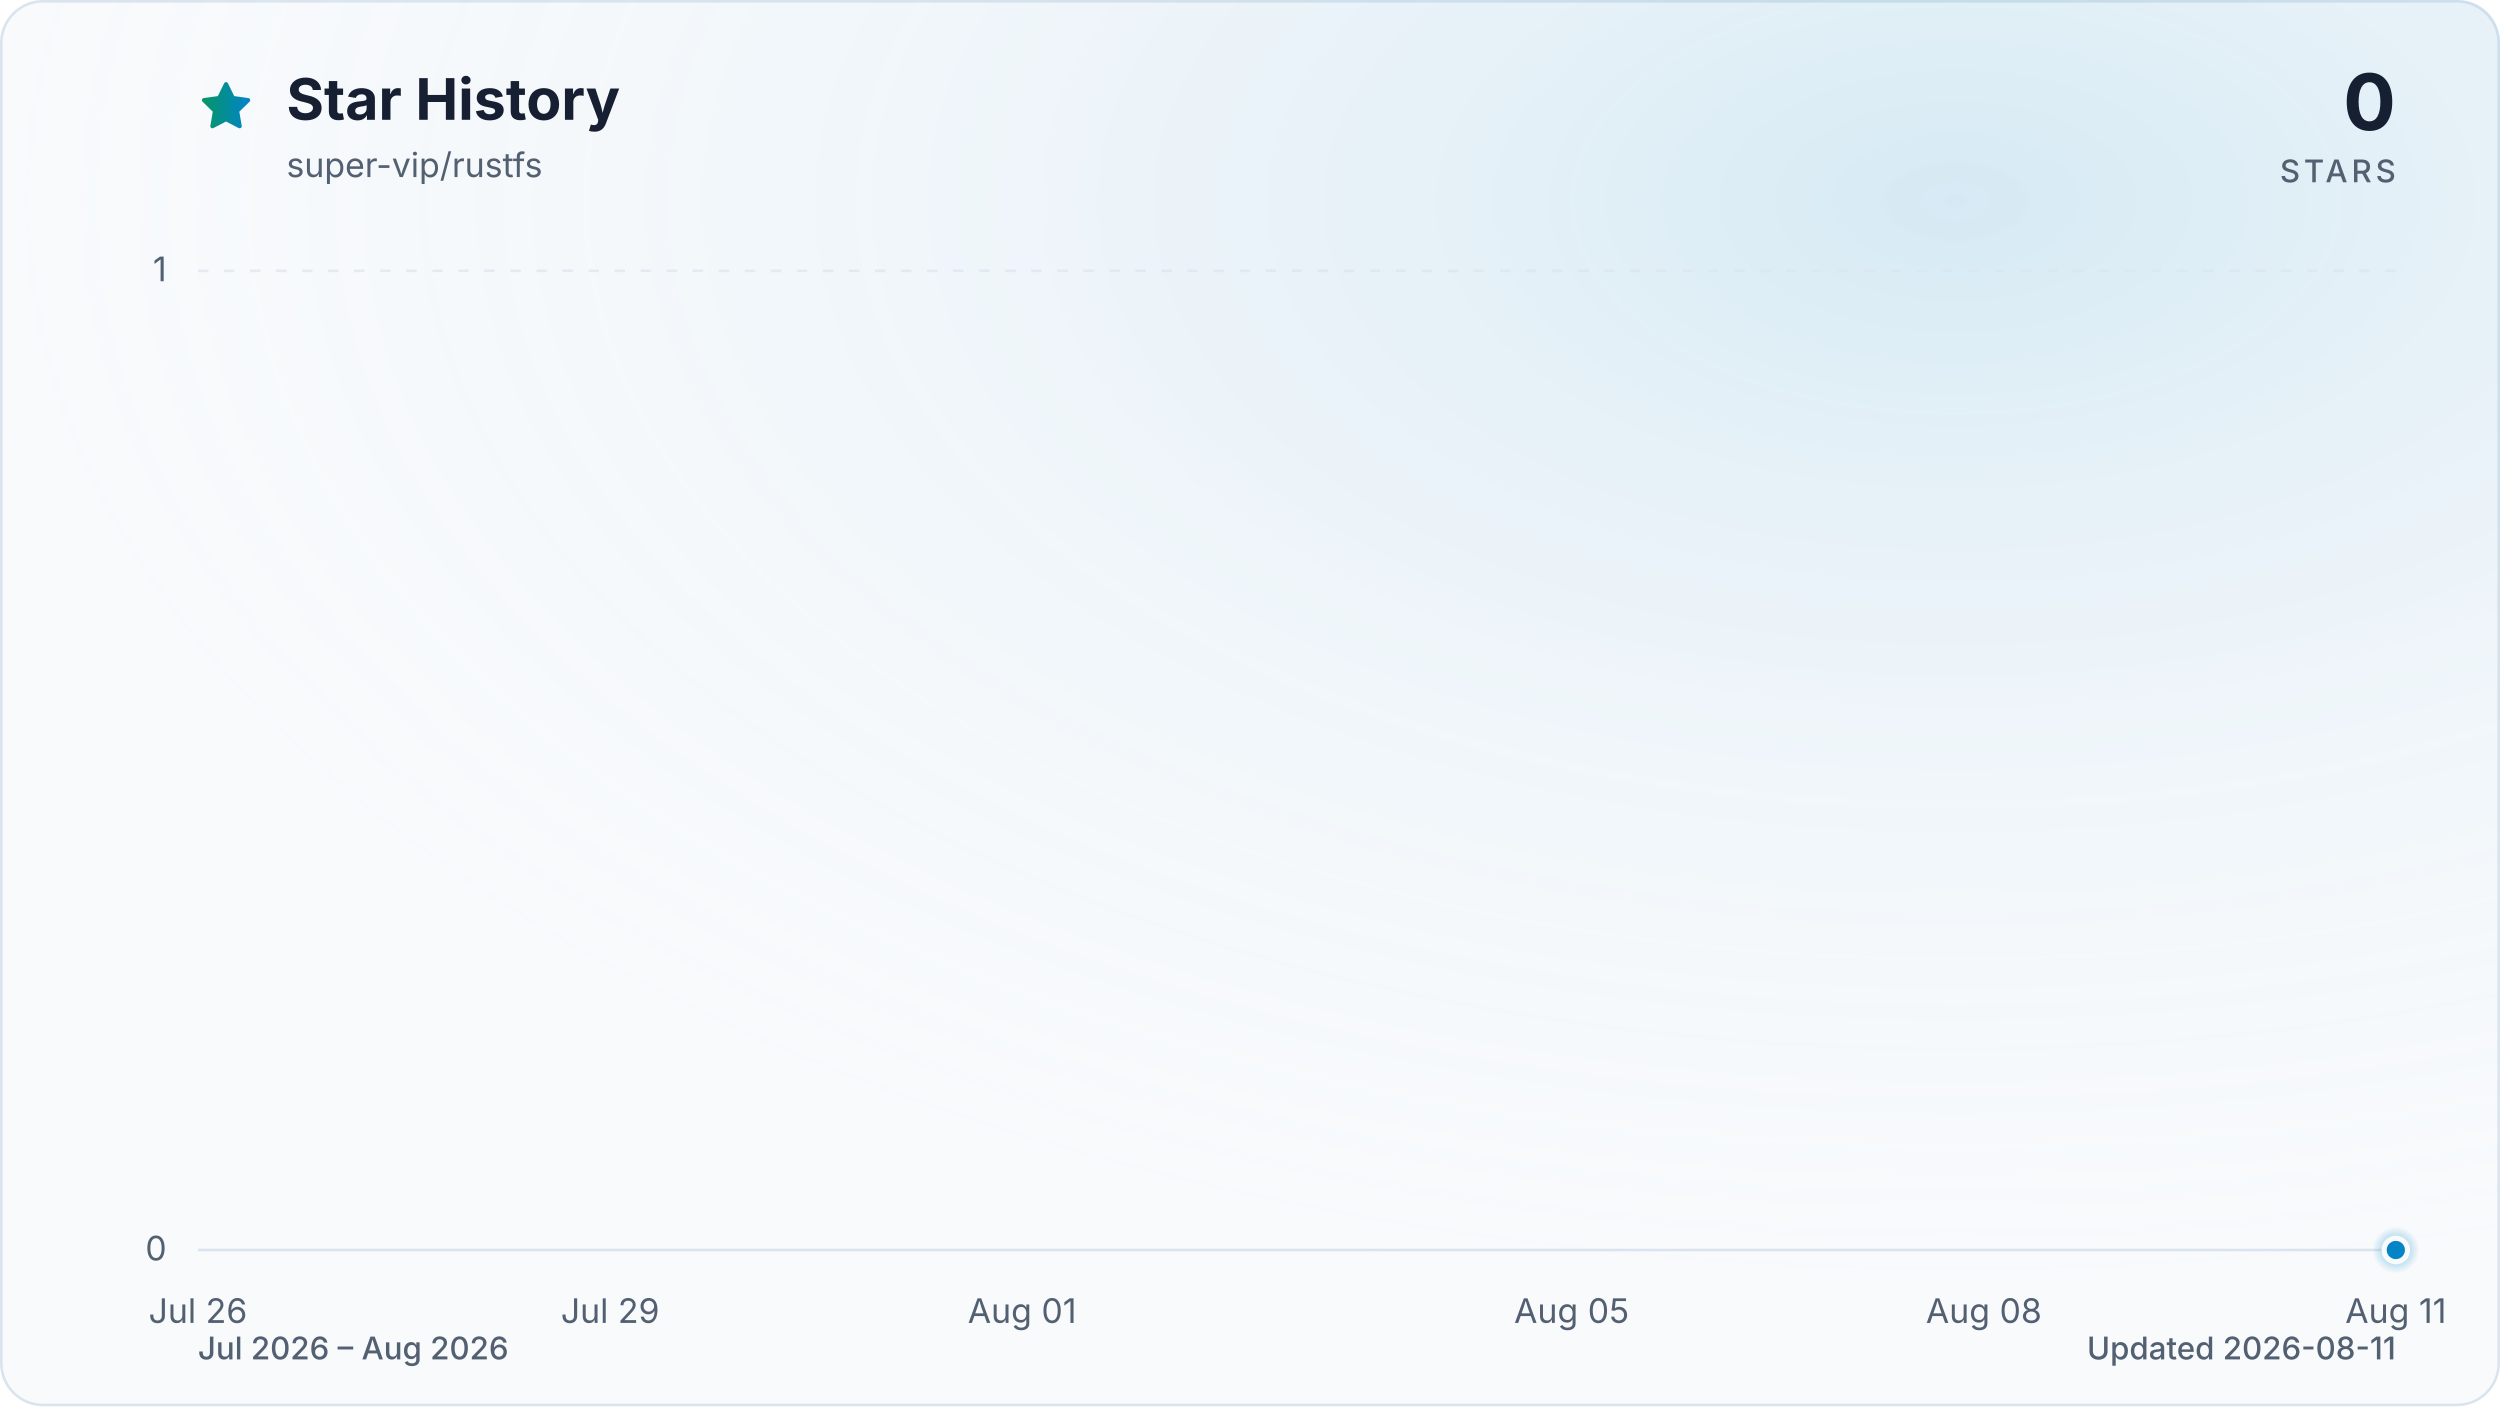
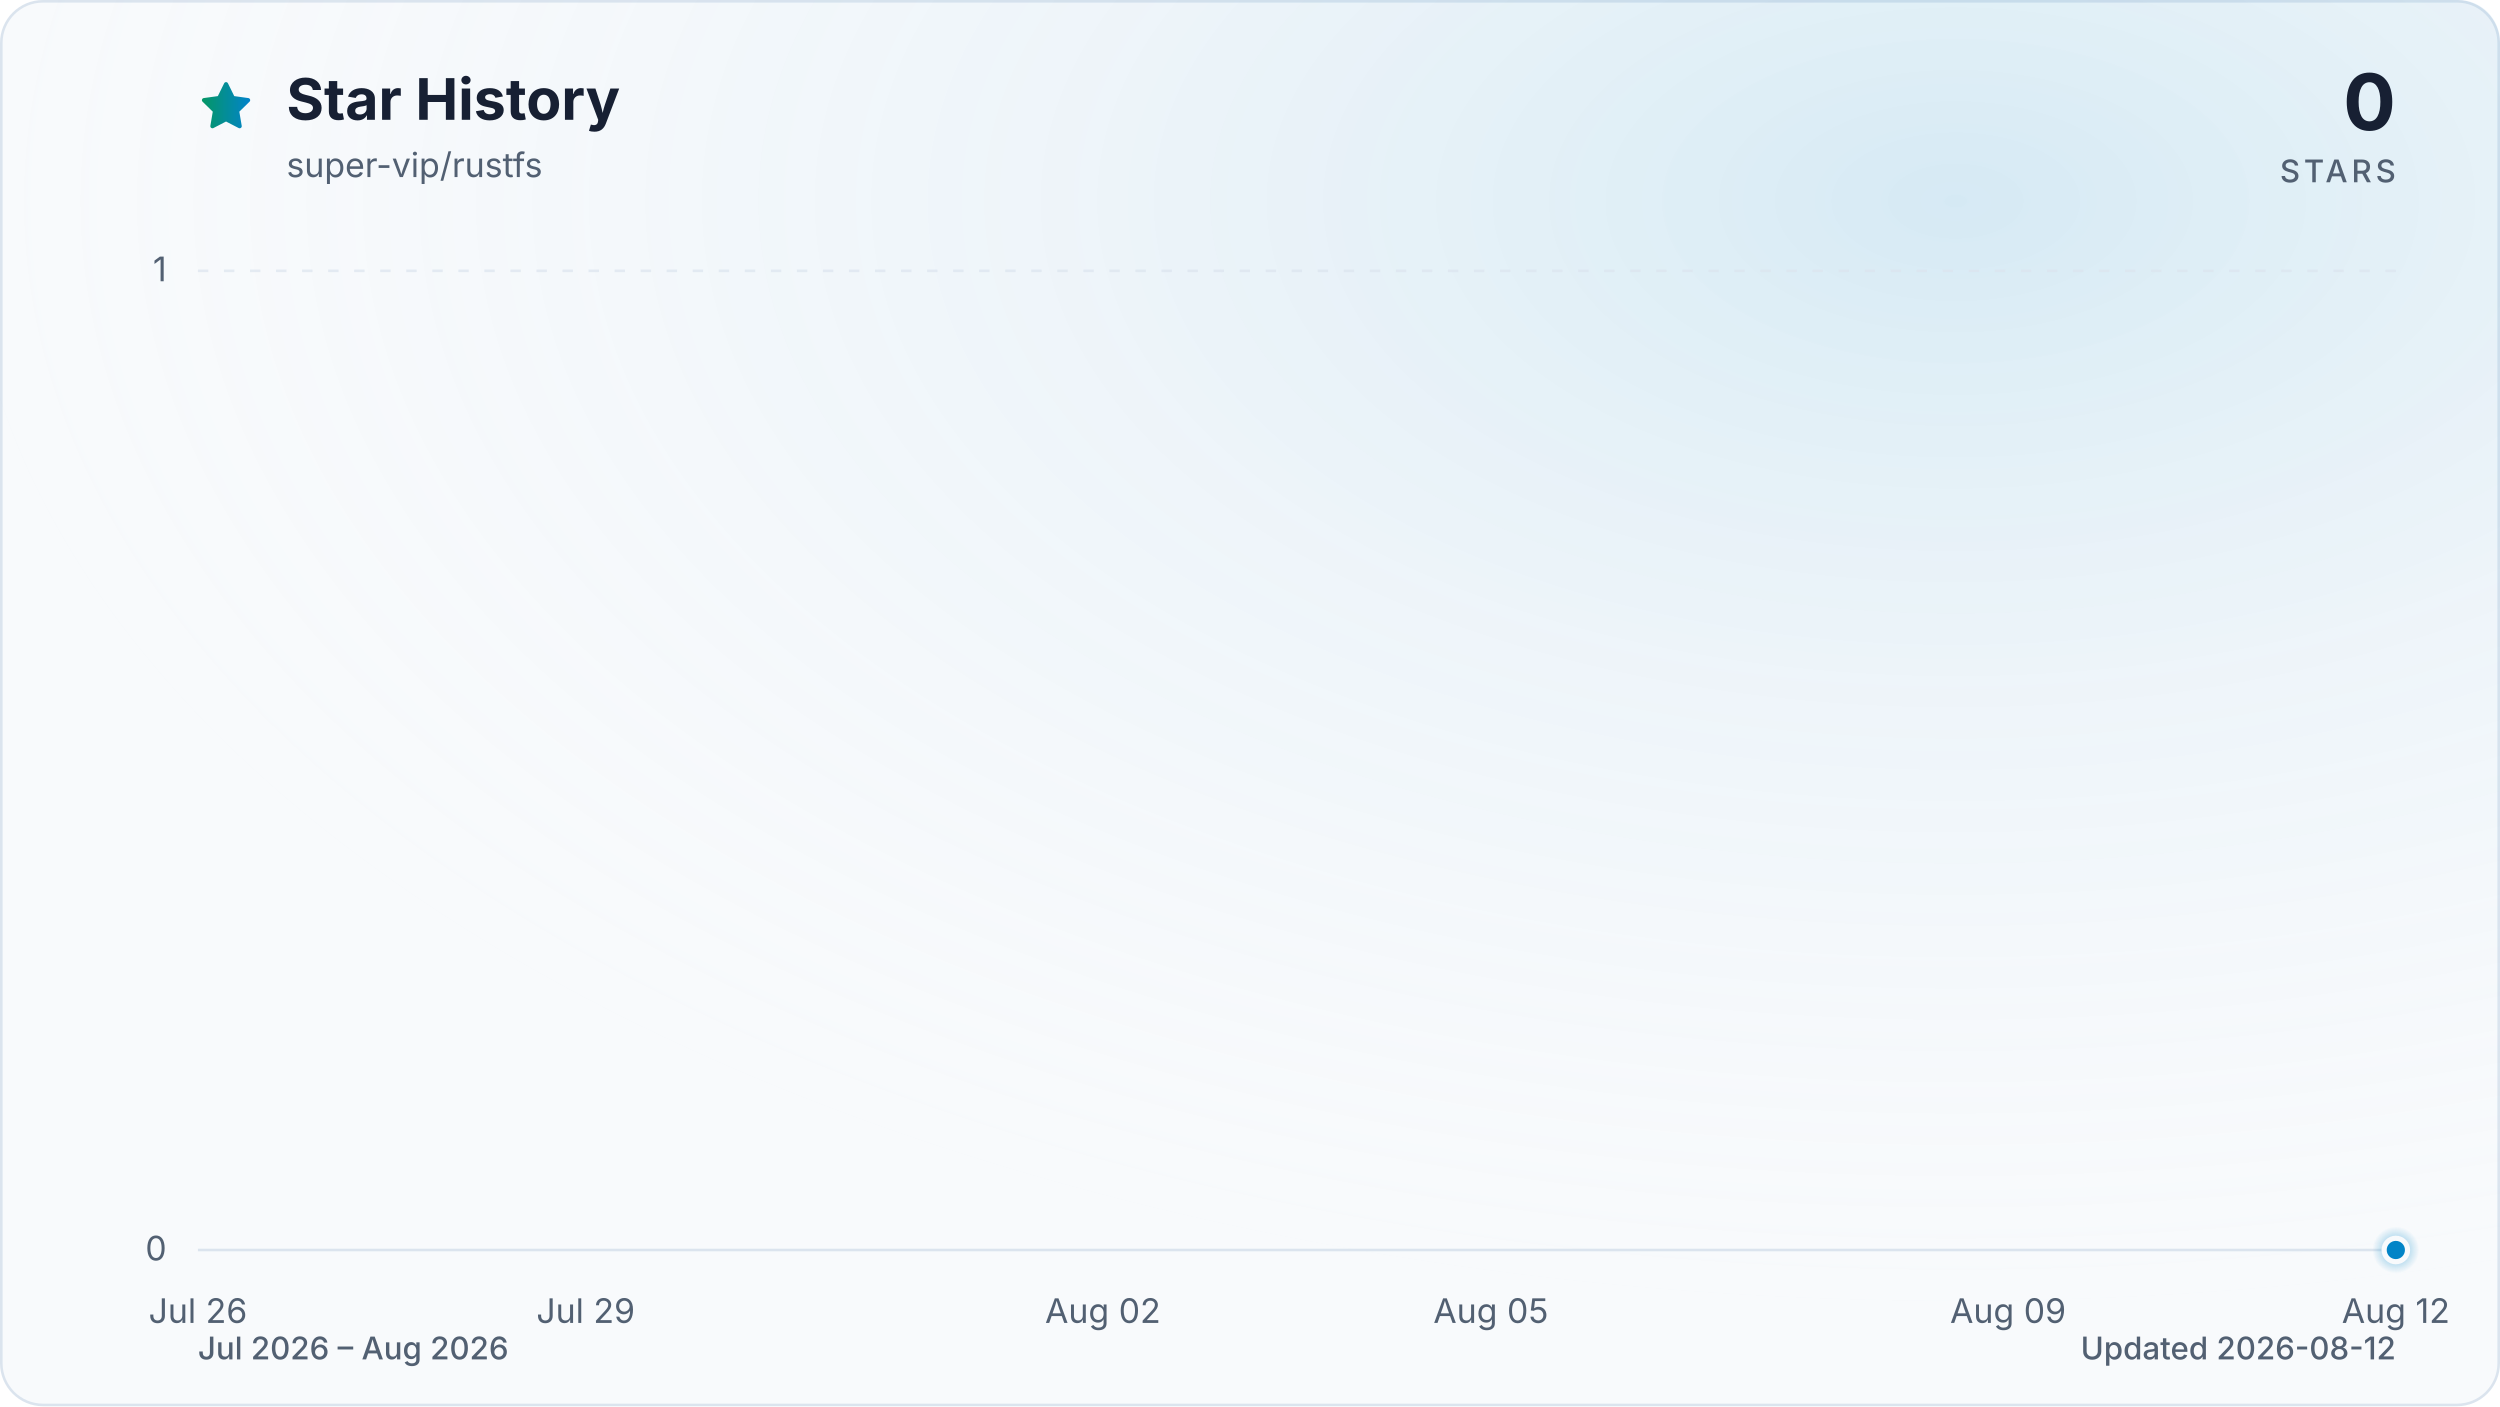
<svg xmlns="http://www.w3.org/2000/svg" viewBox="0 0 960 540" role="img" aria-labelledby="title description" data-style="gradient" data-variant="glow" data-animated="true">
  <defs>
    <linearGradient id="trend" x1="0" y1="0" x2="1" y2="0">
      <stop offset="0%" stop-color="#059669" />
      <stop offset="100%" stop-color="#0284c7" />
    </linearGradient>
    <linearGradient id="area" x1="0" y1="0" x2="0" y2="1">
      <stop offset="0%" stop-color="#059669" stop-opacity="0.30" />
      <stop offset="55%" stop-color="#0284c7" stop-opacity="0.10" />
      <stop offset="100%" stop-color="#0284c7" stop-opacity="0.01" />
    </linearGradient>
    <radialGradient id="marker-halo" cx="50%" cy="50%" r="50%">
      <stop offset="0%" stop-color="#0284c7" stop-opacity="0.55" />
      <stop offset="100%" stop-color="#0284c7" stop-opacity="0" />
    </radialGradient>
    <radialGradient id="surface-glow" cx="78%" cy="14%" r="80%">
      <stop offset="0%" stop-color="#0284c7" stop-opacity="0.14" />
      <stop offset="100%" stop-color="#f8fafc" stop-opacity="0" />
    </radialGradient>
    <filter id="trend-glow" x="-20%" y="-20%" width="140%" height="140%">
      <feGaussianBlur stdDeviation="7" />
    </filter>
  </defs>
  <style>
.trend-enter{transform-box:fill-box;transform-origin:center;animation:trend-enter 520ms cubic-bezier(0.16,1,0.3,1)}
.marker-enter{transform-box:fill-box;transform-origin:center;animation:marker-enter 320ms cubic-bezier(0.16,1,0.3,1) 200ms both}
.marker-pulse{transform-box:fill-box;transform-origin:center;animation:marker-pulse 2.6s ease-out infinite}
@keyframes trend-enter{from{opacity:.35;transform:translateY(10px)}to{opacity:1;transform:translateY(0)}}
@keyframes marker-enter{from{opacity:0;transform:scale(.4)}to{opacity:1;transform:scale(1)}}
@keyframes marker-pulse{0%{opacity:.5;transform:scale(.7)}70%,100%{opacity:0;transform:scale(2.1)}}
@media (prefers-reduced-motion:reduce){.trend-enter,.marker-enter,.marker-pulse{animation:none!important}}
@media (prefers-reduced-motion:reduce){.marker-pulse{opacity:0}}
</style>
  <rect x="0.5" y="0.5" width="959" height="539" fill="#f8fafc" stroke="#dbe4ee" stroke-width="1" rx="16" />
  <rect width="960" height="540" fill="url(#surface-glow)" rx="16" />
  <path d="M12 2.6l2.9 5.9 6.5.9-4.7 4.6 1.1 6.5-5.8-3-5.8 3 1.1-6.5-4.7-4.6 6.5-.9L12 2.6Z" transform="translate(76 30) scale(.9)" fill="url(#trend)" stroke="url(#trend)" stroke-width="1.8" stroke-linejoin="round" aria-hidden="true" />
  <text x="110" y="46" fill="#172033" font-family="ui-sans-serif, system-ui, -apple-system, BlinkMacSystemFont, 'Segoe UI', sans-serif" font-size="22" font-weight="700">Star History</text>
  <text x="110" y="68" fill="#526072" font-family="ui-sans-serif, system-ui, -apple-system, BlinkMacSystemFont, 'Segoe UI', sans-serif" font-size="13">super-vip/rustfs</text>
  <text x="920" y="50" fill="#172033" font-family="ui-sans-serif, system-ui, -apple-system, BlinkMacSystemFont, 'Segoe UI', sans-serif" font-size="30" font-weight="700" text-anchor="end">0</text>
  <text x="920" y="70" fill="#526072" font-family="ui-sans-serif, system-ui, -apple-system, BlinkMacSystemFont, 'Segoe UI', sans-serif" font-size="12" font-weight="500" letter-spacing="1.5" text-anchor="end">STARS</text>
  <line x1="76" y1="480.0" x2="920" y2="480.0" stroke="#dbe4ee" stroke-width="1" stroke-dasharray="0" opacity="1" />
  <text x="64" y="484.0" fill="#526072" font-family="ui-sans-serif, system-ui, -apple-system, BlinkMacSystemFont, 'Segoe UI', sans-serif" font-size="13" text-anchor="end">0</text>
  <line x1="76" y1="104.0" x2="920" y2="104.0" stroke="#dbe4ee" stroke-width="1" stroke-dasharray="4 6" opacity="0.7" />
  <text x="64" y="108.0" fill="#526072" font-family="ui-sans-serif, system-ui, -apple-system, BlinkMacSystemFont, 'Segoe UI', sans-serif" font-size="13" text-anchor="end">1</text>
  <text x="76.0" y="508" fill="#526072" font-family="ui-sans-serif, system-ui, -apple-system, BlinkMacSystemFont, 'Segoe UI', sans-serif" font-size="13" text-anchor="middle">Jul 26</text>
-   <text x="234.3" y="508" fill="#526072" font-family="ui-sans-serif, system-ui, -apple-system, BlinkMacSystemFont, 'Segoe UI', sans-serif" font-size="13" text-anchor="middle">Jul 29</text>
-   <text x="392.5" y="508" fill="#526072" font-family="ui-sans-serif, system-ui, -apple-system, BlinkMacSystemFont, 'Segoe UI', sans-serif" font-size="13" text-anchor="middle">Aug 01</text>
-   <text x="603.5" y="508" fill="#526072" font-family="ui-sans-serif, system-ui, -apple-system, BlinkMacSystemFont, 'Segoe UI', sans-serif" font-size="13" text-anchor="middle">Aug 05</text>
-   <text x="761.8" y="508" fill="#526072" font-family="ui-sans-serif, system-ui, -apple-system, BlinkMacSystemFont, 'Segoe UI', sans-serif" font-size="13" text-anchor="middle">Aug 08</text>
-   <text x="920.0" y="508" fill="#526072" font-family="ui-sans-serif, system-ui, -apple-system, BlinkMacSystemFont, 'Segoe UI', sans-serif" font-size="13" text-anchor="middle">Aug 11</text>
+   <text x="224.9" y="508" fill="#526072" font-family="ui-sans-serif, system-ui, -apple-system, BlinkMacSystemFont, 'Segoe UI', sans-serif" font-size="13" text-anchor="middle">Jul 29</text>
+   <text x="423.5" y="508" fill="#526072" font-family="ui-sans-serif, system-ui, -apple-system, BlinkMacSystemFont, 'Segoe UI', sans-serif" font-size="13" text-anchor="middle">Aug 02</text>
+   <text x="572.5" y="508" fill="#526072" font-family="ui-sans-serif, system-ui, -apple-system, BlinkMacSystemFont, 'Segoe UI', sans-serif" font-size="13" text-anchor="middle">Aug 05</text>
+   <text x="771.1" y="508" fill="#526072" font-family="ui-sans-serif, system-ui, -apple-system, BlinkMacSystemFont, 'Segoe UI', sans-serif" font-size="13" text-anchor="middle">Aug 09</text>
+   <text x="920.0" y="508" fill="#526072" font-family="ui-sans-serif, system-ui, -apple-system, BlinkMacSystemFont, 'Segoe UI', sans-serif" font-size="13" text-anchor="middle">Aug 12</text>
  <g class="trend-enter">
-     <path d="M 76.0 480.0 C 93.6 480.0, 111.2 480.0, 128.8 480.0 C 146.3 480.0, 163.9 480.0, 181.5 480.0 C 199.1 480.0, 216.7 480.0, 234.3 480.0 C 251.8 480.0, 269.4 480.0, 287.0 480.0 C 304.6 480.0, 322.2 480.0, 339.8 480.0 C 357.3 480.0, 374.9 480.0, 392.5 480.0 C 410.1 480.0, 427.7 480.0, 445.3 480.0 C 462.8 480.0, 480.4 480.0, 498.0 480.0 C 515.6 480.0, 533.2 480.0, 550.8 480.0 C 568.3 480.0, 585.9 480.0, 603.5 480.0 C 621.1 480.0, 638.7 480.0, 656.3 480.0 C 673.8 480.0, 691.4 480.0, 709.0 480.0 C 726.6 480.0, 744.2 480.0, 761.8 480.0 C 779.3 480.0, 796.9 480.0, 814.5 480.0 C 832.1 480.0, 849.7 480.0, 867.3 480.0 C 884.8 480.0, 902.4 480.0, 920.0 480.0 L 920.0 480.0 L 76.0 480.0 Z" fill="url(#area)" />
-     <path d="M 76.0 480.0 C 93.6 480.0, 111.2 480.0, 128.8 480.0 C 146.3 480.0, 163.9 480.0, 181.5 480.0 C 199.1 480.0, 216.7 480.0, 234.3 480.0 C 251.8 480.0, 269.4 480.0, 287.0 480.0 C 304.6 480.0, 322.2 480.0, 339.8 480.0 C 357.3 480.0, 374.9 480.0, 392.5 480.0 C 410.1 480.0, 427.7 480.0, 445.3 480.0 C 462.8 480.0, 480.4 480.0, 498.0 480.0 C 515.6 480.0, 533.2 480.0, 550.8 480.0 C 568.3 480.0, 585.9 480.0, 603.5 480.0 C 621.1 480.0, 638.7 480.0, 656.3 480.0 C 673.8 480.0, 691.4 480.0, 709.0 480.0 C 726.6 480.0, 744.2 480.0, 761.8 480.0 C 779.3 480.0, 796.9 480.0, 814.5 480.0 C 832.1 480.0, 849.7 480.0, 867.3 480.0 C 884.8 480.0, 902.4 480.0, 920.0 480.0" fill="none" stroke="url(#trend)" stroke-width="12" stroke-linecap="round" stroke-linejoin="round" opacity="0.16" filter="url(#trend-glow)" />
-     <path d="M 76.0 480.0 C 93.6 480.0, 111.2 480.0, 128.8 480.0 C 146.3 480.0, 163.9 480.0, 181.5 480.0 C 199.1 480.0, 216.7 480.0, 234.3 480.0 C 251.8 480.0, 269.4 480.0, 287.0 480.0 C 304.6 480.0, 322.2 480.0, 339.8 480.0 C 357.3 480.0, 374.9 480.0, 392.5 480.0 C 410.1 480.0, 427.7 480.0, 445.3 480.0 C 462.8 480.0, 480.4 480.0, 498.0 480.0 C 515.6 480.0, 533.2 480.0, 550.8 480.0 C 568.3 480.0, 585.9 480.0, 603.5 480.0 C 621.1 480.0, 638.7 480.0, 656.3 480.0 C 673.8 480.0, 691.4 480.0, 709.0 480.0 C 726.6 480.0, 744.2 480.0, 761.8 480.0 C 779.3 480.0, 796.9 480.0, 814.5 480.0 C 832.1 480.0, 849.7 480.0, 867.3 480.0 C 884.8 480.0, 902.4 480.0, 920.0 480.0" fill="none" stroke="url(#trend)" stroke-width="3" stroke-linecap="round" stroke-linejoin="round" />
+     <path d="M 76.0 480.0 C 92.5 480.0, 109.1 480.0, 125.6 480.0 C 142.2 480.0, 158.7 480.0, 175.3 480.0 C 191.8 480.0, 208.4 480.0, 224.9 480.0 C 241.5 480.0, 258.0 480.0, 274.6 480.0 C 291.1 480.0, 307.7 480.0, 324.2 480.0 C 340.8 480.0, 357.3 480.0, 373.9 480.0 C 390.4 480.0, 407.0 480.0, 423.5 480.0 C 440.1 480.0, 456.6 480.0, 473.2 480.0 C 489.7 480.0, 506.3 480.0, 522.8 480.0 C 539.4 480.0, 555.9 480.0, 572.5 480.0 C 589.0 480.0, 605.6 480.0, 622.1 480.0 C 638.7 480.0, 655.2 480.0, 671.8 480.0 C 688.3 480.0, 704.9 480.0, 721.4 480.0 C 738.0 480.0, 754.5 480.0, 771.1 480.0 C 787.6 480.0, 804.2 480.0, 820.7 480.0 C 837.3 480.0, 853.8 480.0, 870.4 480.0 C 886.9 480.0, 903.5 480.0, 920.0 480.0 L 920.0 480.0 L 76.0 480.0 Z" fill="url(#area)" />
+     <path d="M 76.0 480.0 C 92.5 480.0, 109.1 480.0, 125.6 480.0 C 142.2 480.0, 158.7 480.0, 175.3 480.0 C 191.8 480.0, 208.4 480.0, 224.9 480.0 C 241.5 480.0, 258.0 480.0, 274.6 480.0 C 291.1 480.0, 307.7 480.0, 324.2 480.0 C 340.8 480.0, 357.3 480.0, 373.9 480.0 C 390.4 480.0, 407.0 480.0, 423.5 480.0 C 440.1 480.0, 456.6 480.0, 473.2 480.0 C 489.7 480.0, 506.3 480.0, 522.8 480.0 C 539.4 480.0, 555.9 480.0, 572.5 480.0 C 589.0 480.0, 605.6 480.0, 622.1 480.0 C 638.7 480.0, 655.2 480.0, 671.8 480.0 C 688.3 480.0, 704.9 480.0, 721.4 480.0 C 738.0 480.0, 754.5 480.0, 771.1 480.0 C 787.6 480.0, 804.2 480.0, 820.7 480.0 C 837.3 480.0, 853.8 480.0, 870.4 480.0 C 886.9 480.0, 903.5 480.0, 920.0 480.0" fill="none" stroke="url(#trend)" stroke-width="12" stroke-linecap="round" stroke-linejoin="round" opacity="0.16" filter="url(#trend-glow)" />
+     <path d="M 76.0 480.0 C 92.5 480.0, 109.1 480.0, 125.6 480.0 C 142.2 480.0, 158.7 480.0, 175.3 480.0 C 191.8 480.0, 208.4 480.0, 224.9 480.0 C 241.5 480.0, 258.0 480.0, 274.6 480.0 C 291.1 480.0, 307.7 480.0, 324.2 480.0 C 340.8 480.0, 357.3 480.0, 373.9 480.0 C 390.4 480.0, 407.0 480.0, 423.5 480.0 C 440.1 480.0, 456.6 480.0, 473.2 480.0 C 489.7 480.0, 506.3 480.0, 522.8 480.0 C 539.4 480.0, 555.9 480.0, 572.5 480.0 C 589.0 480.0, 605.6 480.0, 622.1 480.0 C 638.7 480.0, 655.2 480.0, 671.8 480.0 C 688.3 480.0, 704.9 480.0, 721.4 480.0 C 738.0 480.0, 754.5 480.0, 771.1 480.0 C 787.6 480.0, 804.2 480.0, 820.7 480.0 C 837.3 480.0, 853.8 480.0, 870.4 480.0 C 886.9 480.0, 903.5 480.0, 920.0 480.0" fill="none" stroke="url(#trend)" stroke-width="3" stroke-linecap="round" stroke-linejoin="round" />
  </g>
  <g class="marker-enter">
    <circle class="marker-pulse" cx="920.0" cy="480.0" r="9" fill="url(#marker-halo)" />
    <circle cx="920.0" cy="480.0" r="4.5" fill="#0284c7" stroke="#f8fafc" stroke-width="2" />
  </g>
  <text x="76" y="522" fill="#526072" font-family="ui-sans-serif, system-ui, -apple-system, BlinkMacSystemFont, 'Segoe UI', sans-serif" font-size="12" font-weight="500">Jul 2026 – Aug 2026</text>
-   <text x="920" y="522" fill="#526072" font-family="ui-sans-serif, system-ui, -apple-system, BlinkMacSystemFont, 'Segoe UI', sans-serif" font-size="12" font-weight="500" text-anchor="end">Updated 2026-08-11</text>
+   <text x="920" y="522" fill="#526072" font-family="ui-sans-serif, system-ui, -apple-system, BlinkMacSystemFont, 'Segoe UI', sans-serif" font-size="12" font-weight="500" text-anchor="end">Updated 2026-08-12</text>
</svg>
